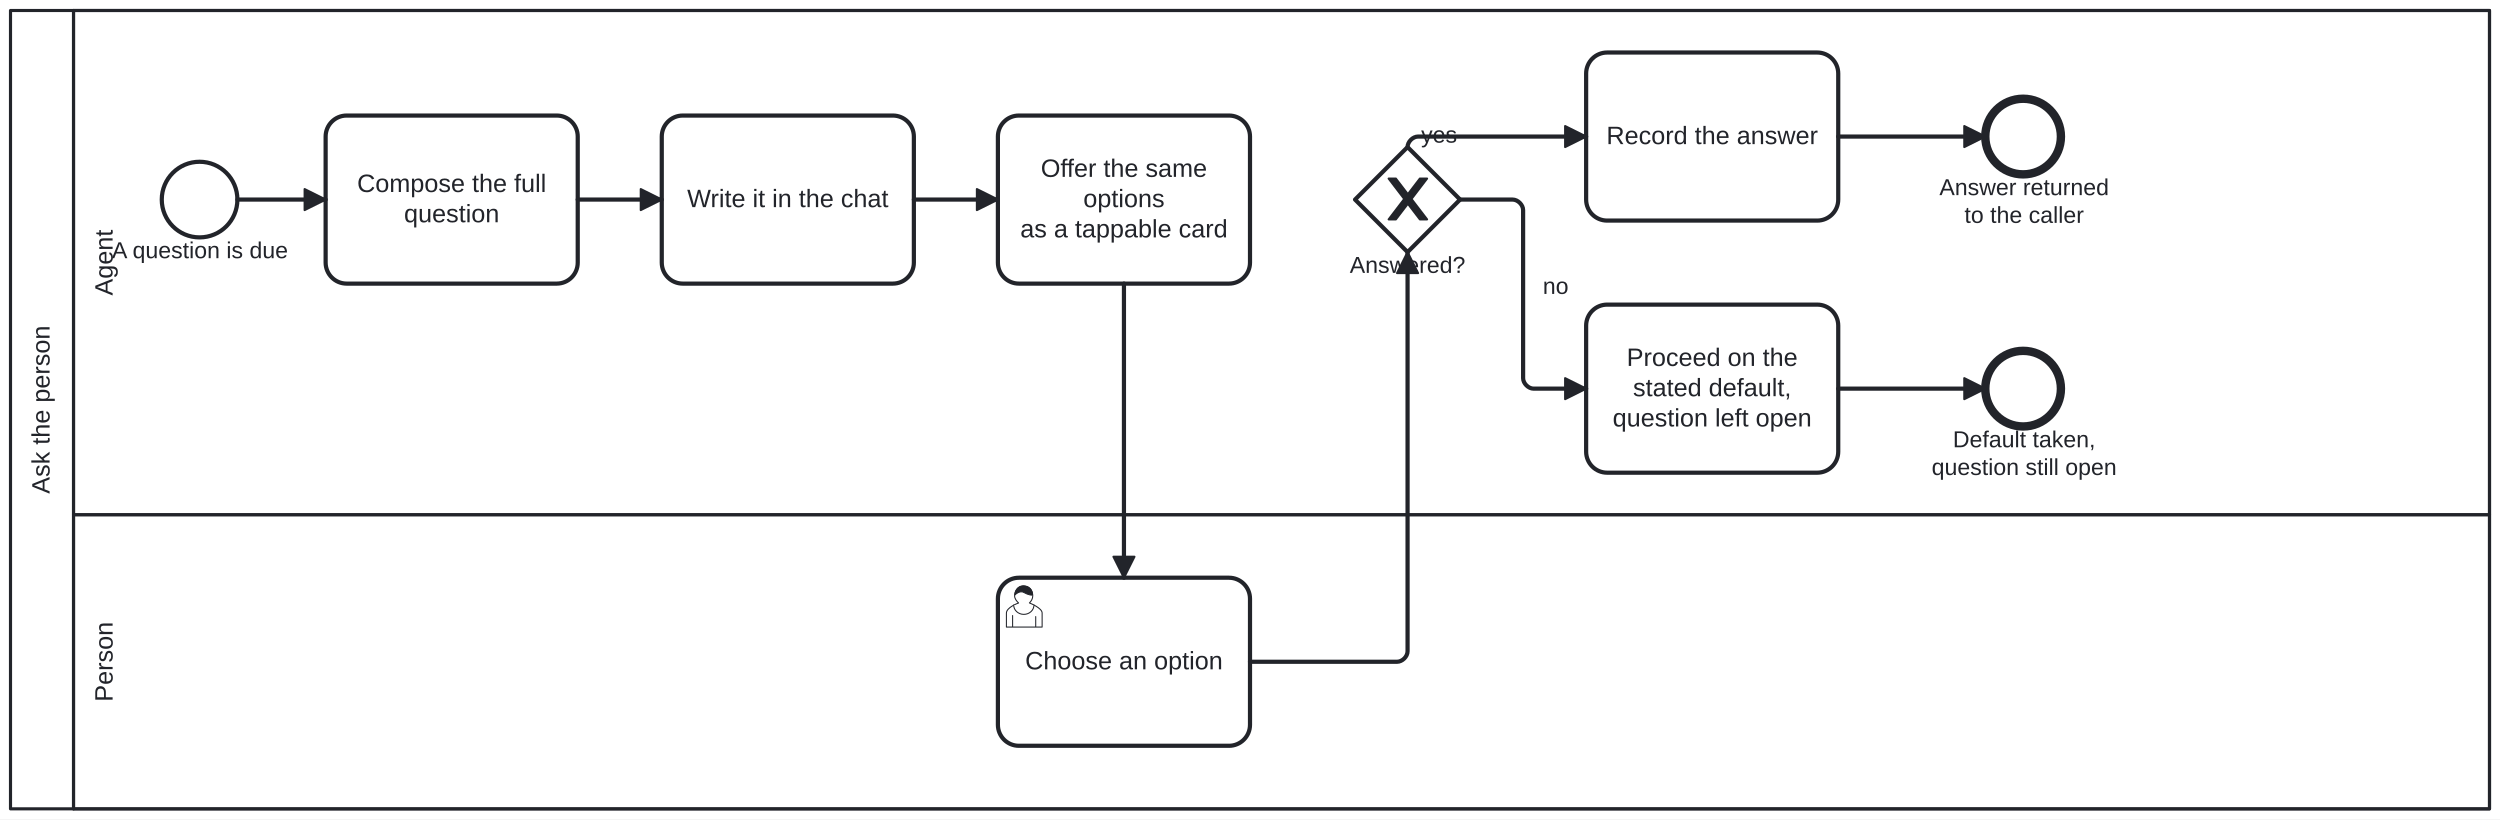
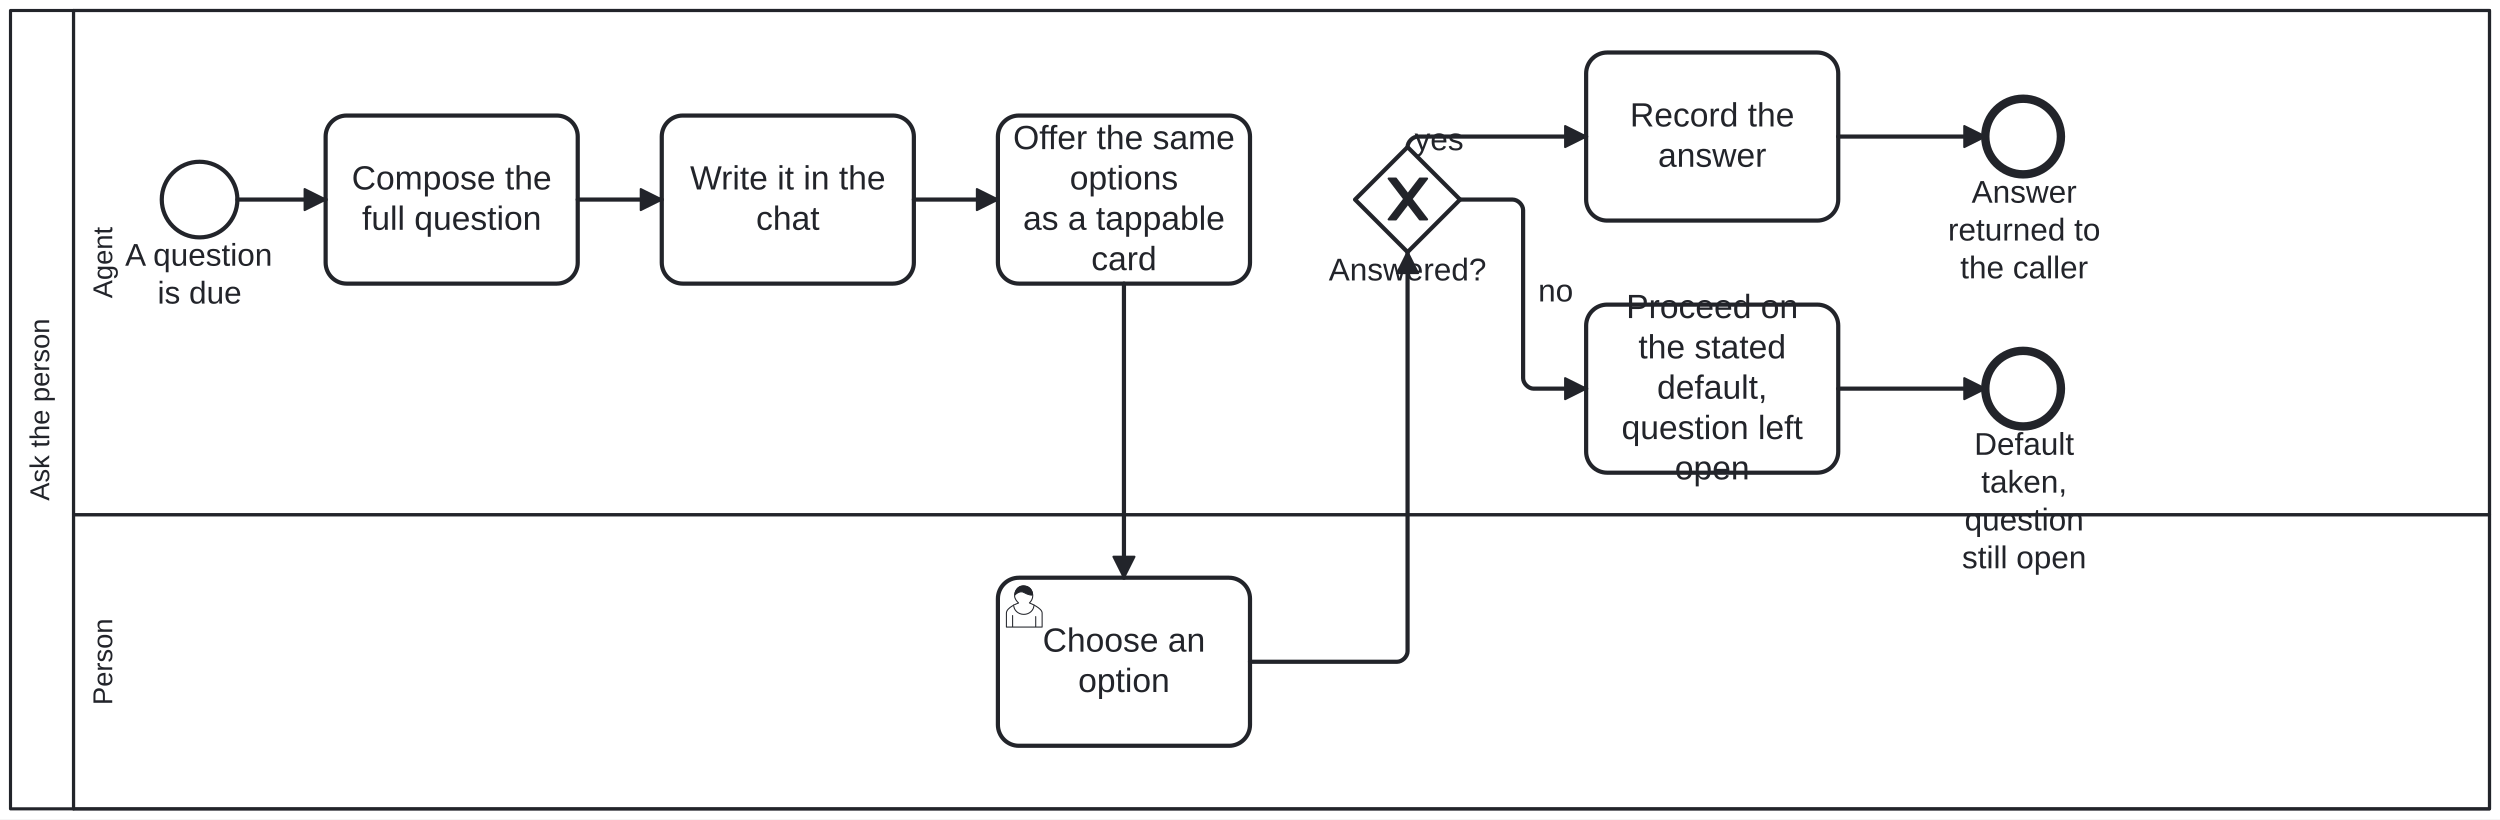
<svg xmlns="http://www.w3.org/2000/svg" width="100%" style="max-width:100%;height:auto" viewBox="155 75 1190 390" version="1.1">
  <rect x="155" y="75" width="1190" height="390" fill="#ffffff" />
  <g class="djs-group">
    <g class="djs-element djs-shape" data-element-id="Participant_Process_AskThePerson" style="display: block;" transform="matrix(1 0 0 1 160 80)">
      <g class="djs-visual">
        <rect x="0" y="0" width="1180" height="380" rx="0" ry="0" style="stroke-linecap: round; stroke-linejoin: round; stroke: rgb(34, 36, 42); stroke-width: 1.5px; fill: white; fill-opacity: 0.95;" />
        <path style="fill: none; stroke-linecap: round; stroke-linejoin: round; stroke: rgb(34, 36, 42); stroke-width: 1.5px;" d="M30,0L30,380" />
-         <text lineHeight="1.2" class="djs-label" style="font-family: Arial, sans-serif; font-size: 12px; font-weight: normal; fill: rgb(34, 36, 42);" transform="matrix(-1.83697e-16 -1 1 -1.83697e-16 0 380)">
-           <tspan x="149.978" y="18.6">Ask the person</tspan>
+         <text lineHeight="1.05" class="djs-label" transform="matrix(-1.83697e-16 -1 1 -1.83697e-16 0 380)" style="font-family: Arial, sans-serif; font-size: 13px; font-weight: normal; fill: rgb(34, 36, 42);">
+           <tspan x="146.642" y="18.413">Ask the person</tspan>
        </text>
      </g>
      <rect class="djs-hit djs-hit-all" x="0" y="0" width="1180" height="380" style="fill: none; stroke-opacity: 0; stroke: white; stroke-width: 15px;" />
    </g>
    <g class="djs-children">
      <g class="djs-group">
        <g class="djs-element djs-shape" data-element-id="Lane_Person" style="display: block;" transform="matrix(1 0 0 1 190 320)">
          <g class="djs-visual">
            <rect x="0" y="0" width="1150" height="140" rx="0" ry="0" style="stroke-linecap: round; stroke-linejoin: round; stroke: rgb(34, 36, 42); stroke-width: 1.5px; fill: white; fill-opacity: 0.25;" />
-             <text lineHeight="1.2" class="djs-label" style="font-family: Arial, sans-serif; font-size: 12px; font-weight: normal; fill: rgb(34, 36, 42);" transform="matrix(-1.83697e-16 -1 1 -1.83697e-16 0 140)">
-               <tspan x="50.989" y="18.6">Person</tspan>
+             <text lineHeight="1.05" class="djs-label" transform="matrix(-1.83697e-16 -1 1 -1.83697e-16 0 140)" style="font-family: Arial, sans-serif; font-size: 13px; font-weight: normal; fill: rgb(34, 36, 42);">
+               <tspan x="49.405" y="18.413">Person</tspan>
            </text>
          </g>
          <rect class="djs-hit djs-hit-all" x="0" y="0" width="1150" height="140" style="fill: none; stroke-opacity: 0; stroke: white; stroke-width: 15px;" />
        </g>
      </g>
      <g class="djs-group">
        <g class="djs-element djs-shape" data-element-id="Lane_Agent" style="display: block;" transform="matrix(1 0 0 1 190 80)">
          <g class="djs-visual">
            <rect x="0" y="0" width="1150" height="240" rx="0" ry="0" style="stroke-linecap: round; stroke-linejoin: round; stroke: rgb(34, 36, 42); stroke-width: 1.5px; fill: white; fill-opacity: 0.25;" />
-             <text lineHeight="1.2" class="djs-label" style="font-family: Arial, sans-serif; font-size: 12px; font-weight: normal; fill: rgb(34, 36, 42);" transform="matrix(-1.83697e-16 -1 1 -1.83697e-16 0 240)">
-               <tspan x="104.32" y="18.6">Agent</tspan>
+             <text lineHeight="1.05" class="djs-label" transform="matrix(-1.83697e-16 -1 1 -1.83697e-16 0 240)" style="font-family: Arial, sans-serif; font-size: 13px; font-weight: normal; fill: rgb(34, 36, 42);">
+               <tspan x="103.014" y="18.413">Agent</tspan>
            </text>
          </g>
          <rect class="djs-hit djs-hit-all" x="0" y="0" width="1150" height="240" style="fill: none; stroke-opacity: 0; stroke: white; stroke-width: 15px;" />
        </g>
      </g>
      <g class="djs-group">
        <g class="djs-element djs-shape" data-element-id="Start_Process_AskThePerson" style="display: block;" transform="matrix(1 0 0 1 232 152)">
          <g class="djs-visual">
            <circle cx="18" cy="18" r="18" style="stroke-linecap: round; stroke-linejoin: round; stroke: rgb(34, 36, 42); stroke-width: 2px; fill: white; fill-opacity: 0.95;" />
          </g>
          <rect class="djs-hit djs-hit-all" x="0" y="0" width="36" height="36" style="fill: none; stroke-opacity: 0; stroke: white; stroke-width: 15px;" />
        </g>
      </g>
      <g class="djs-group">
-         <g class="djs-element djs-shape" data-element-id="Start_Process_AskThePerson_label" style="display: block;" transform="matrix(1 0 0 1 208 188)">
-           <g class="djs-visual">
-             <text lineHeight="1.2" class="djs-label" style="font-family: Arial, sans-serif; font-size: 11px; font-weight: normal; fill: rgb(34, 36, 42);">
-               <tspan x="0.305" y="9.9">A question is due</tspan>
-             </text>
-           </g>
-           <rect class="djs-hit djs-hit-all" x="0" y="0" width="85" height="14" style="fill: none; stroke-opacity: 0; stroke: white; stroke-width: 15px;" />
+         <g class="djs-element djs-shape" data-element-id="Start_Process_AskThePerson_label" style="display: block;" transform="matrix(1 0 0 1 207 188)">
+           <g class="djs-visual">
+             <text lineHeight="1.2" class="djs-label" style="font-family: Arial, sans-serif; font-size: 15px; font-weight: normal; fill: rgb(34, 36, 42);">
+               <tspan x="7.558" y="13.5">A question </tspan>
+               <tspan x="22.987" y="31.5">is due</tspan>
+             </text>
+           </g>
+           <rect class="djs-hit djs-hit-all" x="0" y="0" width="86" height="36" style="fill: none; stroke-opacity: 0; stroke: white; stroke-width: 15px;" />
        </g>
      </g>
      <g class="djs-group">
        <g class="djs-element djs-shape" data-element-id="A_Compose" style="display: block;" transform="matrix(1 0 0 1 310 130)">
          <g class="djs-visual">
            <rect x="0" y="0" width="120" height="80" rx="10" ry="10" style="stroke-linecap: round; stroke-linejoin: round; stroke: rgb(34, 36, 42); stroke-width: 2px; fill: white; fill-opacity: 0.95;" />
-             <text lineHeight="1.2" class="djs-label" style="font-family: Arial, sans-serif; font-size: 12px; font-weight: normal; fill: rgb(34, 36, 42);">
-               <tspan x="14.977" y="36.4">Compose the full </tspan>
-               <tspan x="37.315" y="50.8">question</tspan>
+             <text lineHeight="1.2" class="djs-label" style="font-family: Arial, sans-serif; font-size: 16px; font-weight: normal; fill: rgb(34, 36, 42);">
+               <tspan x="12.418" y="35.2">Compose the </tspan>
+               <tspan x="17.305" y="54.4">full question</tspan>
            </text>
          </g>
          <rect class="djs-hit djs-hit-all" x="0" y="0" width="120" height="80" style="fill: none; stroke-opacity: 0; stroke: white; stroke-width: 15px;" />
        </g>
      </g>
      <g class="djs-group">
        <g class="djs-element djs-shape" data-element-id="A_WriteInChat" style="display: block;" transform="matrix(1 0 0 1 470 130)">
          <g class="djs-visual">
            <rect x="0" y="0" width="120" height="80" rx="10" ry="10" style="stroke-linecap: round; stroke-linejoin: round; stroke: rgb(34, 36, 42); stroke-width: 2px; fill: white; fill-opacity: 0.95;" />
-             <text lineHeight="1.2" class="djs-label" style="font-family: Arial, sans-serif; font-size: 12px; font-weight: normal; fill: rgb(34, 36, 42);">
-               <tspan x="12.091" y="43.6">Write it in the chat</tspan>
+             <text lineHeight="1.2" class="djs-label" style="font-family: Arial, sans-serif; font-size: 16px; font-weight: normal; fill: rgb(34, 36, 42);">
+               <tspan x="13.465" y="35.2">Write it in the </tspan>
+               <tspan x="44.879" y="54.4">chat</tspan>
            </text>
          </g>
          <rect class="djs-hit djs-hit-all" x="0" y="0" width="120" height="80" style="fill: none; stroke-opacity: 0; stroke: white; stroke-width: 15px;" />
        </g>
      </g>
      <g class="djs-group">
        <g class="djs-element djs-shape" data-element-id="A_OfferCard" style="display: block;" transform="matrix(1 0 0 1 630 130)">
          <g class="djs-visual">
            <rect x="0" y="0" width="120" height="80" rx="10" ry="10" style="stroke-linecap: round; stroke-linejoin: round; stroke: rgb(34, 36, 42); stroke-width: 2px; fill: white; fill-opacity: 0.95;" />
-             <text lineHeight="1.2" class="djs-label" style="font-family: Arial, sans-serif; font-size: 12px; font-weight: normal; fill: rgb(34, 36, 42);">
-               <tspan x="20.426" y="29.2">Offer the same </tspan>
-               <tspan x="40.652" y="43.6">options</tspan>
-               <tspan x="10.632" y="58">as a tappable card</tspan>
+             <text lineHeight="1.2" class="djs-label" style="font-family: Arial, sans-serif; font-size: 16px; font-weight: normal; fill: rgb(34, 36, 42);">
+               <tspan x="7.234" y="16">Offer the same</tspan>
+               <tspan x="34.203" y="35.2">options</tspan>
+               <tspan x="11.961" y="54.4">as a tappable </tspan>
+               <tspan x="44.438" y="73.6">card</tspan>
            </text>
          </g>
          <rect class="djs-hit djs-hit-all" x="0" y="0" width="120" height="80" style="fill: none; stroke-opacity: 0; stroke: white; stroke-width: 15px;" />
        </g>
      </g>
      <g class="djs-group">
        <g class="djs-element djs-shape" data-element-id="U_Choose" style="display: block;" transform="matrix(1 0 0 1 630 350)">
          <g class="djs-visual">
            <rect x="0" y="0" width="120" height="80" rx="10" ry="10" style="stroke-linecap: round; stroke-linejoin: round; stroke: rgb(34, 36, 42); stroke-width: 2px; fill: white; fill-opacity: 0.95;" />
-             <text lineHeight="1.2" class="djs-label" style="font-family: Arial, sans-serif; font-size: 12px; font-weight: normal; fill: rgb(34, 36, 42);">
-               <tspan x="12.964" y="43.6">Choose an option</tspan>
+             <text lineHeight="1.2" class="djs-label" style="font-family: Arial, sans-serif; font-size: 16px; font-weight: normal; fill: rgb(34, 36, 42);">
+               <tspan x="21.305" y="35.2">Choose an </tspan>
+               <tspan x="38.203" y="54.4">option</tspan>
            </text>
            <path d="m 15,12 c 0.909,-0.845 1.594,-2.049 1.594,-3.385 0,-2.554 -1.805,-4.622 -4.357,-4.622 -2.552,0 -4.288,2.068 -4.288,4.622 0,1.348 0.974,2.562 1.896,3.405 -0.529,0.187 -5.669,2.097 -5.794,4.756 v 6.718 h 17 v -6.718 c 0,-2.298 -5.528,-4.595 -6.051,-4.776 zm -8,6 l 0,5.5 m 11,0 l 0,-5" style="fill: white; stroke-linecap: round; stroke-linejoin: round; stroke: rgb(34, 36, 42); stroke-width: 0.5px;" />
            <path d="m 15,12 m 2.162,1.009 c 0,2.447 -2.158,4.431 -4.821,4.431 -2.665,0 -4.822,-1.981 -4.822,-4.431 " style="fill: white; stroke-linecap: round; stroke-linejoin: round; stroke: rgb(34, 36, 42); stroke-width: 0.5px;" />
            <path d="m 15,12 m -6.9,-3.80 c 0,0 2.251,-2.358 4.274,-1.177 2.024,1.181 4.221,1.537 4.124,0.965 -0.098,-0.57 -0.117,-3.791 -4.191,-4.136 -3.575,0.001 -4.208,3.367 -4.207,4.348 z" style="fill: rgb(34, 36, 42); stroke-linecap: round; stroke-linejoin: round; stroke: rgb(34, 36, 42); stroke-width: 0.5px;" />
          </g>
          <rect class="djs-hit djs-hit-all" x="0" y="0" width="120" height="80" style="fill: none; stroke-opacity: 0; stroke: white; stroke-width: 15px;" />
        </g>
      </g>
      <g class="djs-group">
        <g class="djs-element djs-shape" data-element-id="GW_Answered" style="display: block;" transform="matrix(1 0 0 1 800 145)">
          <g class="djs-visual">
            <polygon points="25,0 50,25 25,50 0,25" style="stroke-linecap: round; stroke-linejoin: round; stroke: rgb(34, 36, 42); stroke-width: 2px; fill: white; fill-opacity: 0.95;" />
            <path d="m 16,15 7.429,9.714 -7.429,9.714 3.429,0 5.714,-7.464 5.714,7.464 3.429,0 -7.429,-9.714 7.429,-9.714 -3.429,0 -5.714,7.464 -5.714,-7.464 -3.429,0 z" style="fill: rgb(34, 36, 42); stroke-linecap: round; stroke-linejoin: round; stroke: rgb(34, 36, 42); stroke-width: 1px;" />
          </g>
          <rect class="djs-hit djs-hit-all" x="0" y="0" width="50" height="50" style="fill: none; stroke-opacity: 0; stroke: white; stroke-width: 15px;" />
        </g>
      </g>
      <g class="djs-group">
-         <g class="djs-element djs-shape" data-element-id="GW_Answered_label" style="display: block;" transform="matrix(1 0 0 1 797 195)">
-           <g class="djs-visual">
-             <text lineHeight="1.2" class="djs-label" style="font-family: Arial, sans-serif; font-size: 11px; font-weight: normal; fill: rgb(34, 36, 42);">
-               <tspan x="0.484" y="9.9">Answered?</tspan>
-             </text>
-           </g>
-           <rect class="djs-hit djs-hit-all" x="0" y="0" width="56" height="14" style="fill: none; stroke-opacity: 0; stroke: white; stroke-width: 15px;" />
+         <g class="djs-element djs-shape" data-element-id="GW_Answered_label" style="display: block;" transform="matrix(1 0 0 1 787 195)">
+           <g class="djs-visual">
+             <text lineHeight="1.2" class="djs-label" style="font-family: Arial, sans-serif; font-size: 15px; font-weight: normal; fill: rgb(34, 36, 42);">
+               <tspan x="0.478" y="13.5">Answered?</tspan>
+             </text>
+           </g>
+           <rect class="djs-hit djs-hit-all" x="0" y="0" width="76" height="18" style="fill: none; stroke-opacity: 0; stroke: white; stroke-width: 15px;" />
        </g>
      </g>
      <g class="djs-group">
        <g class="djs-element djs-shape" data-element-id="A_Record" style="display: block;" transform="matrix(1 0 0 1 910 100)">
          <g class="djs-visual">
            <rect x="0" y="0" width="120" height="80" rx="10" ry="10" style="stroke-linecap: round; stroke-linejoin: round; stroke: rgb(34, 36, 42); stroke-width: 2px; fill: white; fill-opacity: 0.95;" />
-             <text lineHeight="1.2" class="djs-label" style="font-family: Arial, sans-serif; font-size: 12px; font-weight: normal; fill: rgb(34, 36, 42);">
-               <tspan x="9.642" y="43.6">Record the answer</tspan>
+             <text lineHeight="1.2" class="djs-label" style="font-family: Arial, sans-serif; font-size: 16px; font-weight: normal; fill: rgb(34, 36, 42);">
+               <tspan x="20.867" y="35.2">Record the </tspan>
+               <tspan x="34.211" y="54.4">answer</tspan>
            </text>
          </g>
          <rect class="djs-hit djs-hit-all" x="0" y="0" width="120" height="80" style="fill: none; stroke-opacity: 0; stroke: white; stroke-width: 15px;" />
        </g>
      </g>
      <g class="djs-group">
        <g class="djs-element djs-shape" data-element-id="A_ProceedOnDefault" style="display: block;" transform="matrix(1 0 0 1 910 220)">
          <g class="djs-visual">
            <rect x="0" y="0" width="120" height="80" rx="10" ry="10" style="stroke-linecap: round; stroke-linejoin: round; stroke: rgb(34, 36, 42); stroke-width: 2px; fill: white; fill-opacity: 0.95;" />
-             <text lineHeight="1.2" class="djs-label" style="font-family: Arial, sans-serif; font-size: 12px; font-weight: normal; fill: rgb(34, 36, 42);">
-               <tspan x="19.304" y="29.2">Proceed on the </tspan>
-               <tspan x="22.307" y="43.6">stated default,</tspan>
-               <tspan x="12.63" y="58">question left open</tspan>
+             <text lineHeight="1.2" class="djs-label" style="font-family: Arial, sans-serif; font-size: 16px; font-weight: normal; fill: rgb(34, 36, 42);">
+               <tspan x="19.082" y="6.4">Proceed on </tspan>
+               <tspan x="24.863" y="25.6">the stated </tspan>
+               <tspan x="33.758" y="44.8">default,</tspan>
+               <tspan x="16.859" y="64">question left </tspan>
+               <tspan x="42.203" y="83.2">open</tspan>
            </text>
          </g>
          <rect class="djs-hit djs-hit-all" x="0" y="0" width="120" height="80" style="fill: none; stroke-opacity: 0; stroke: white; stroke-width: 15px;" />
        </g>
      </g>
      <g class="djs-group">
        <g class="djs-element djs-shape" data-element-id="End_Answered" style="display: block;" transform="matrix(1 0 0 1 1100 122)">
          <g class="djs-visual">
            <circle cx="18" cy="18" r="18" style="stroke-linecap: round; stroke-linejoin: round; stroke: rgb(34, 36, 42); stroke-width: 4px; fill: white; fill-opacity: 0.95;" />
          </g>
          <rect class="djs-hit djs-hit-all" x="0" y="0" width="36" height="36" style="fill: none; stroke-opacity: 0; stroke: white; stroke-width: 15px;" />
        </g>
      </g>
      <g class="djs-group">
-         <g class="djs-element djs-shape" data-element-id="End_Answered_label" style="display: block;" transform="matrix(1 0 0 1 1078 158)">
-           <g class="djs-visual">
-             <text lineHeight="1.2" class="djs-label" style="font-family: Arial, sans-serif; font-size: 11px; font-weight: normal; fill: rgb(34, 36, 42);">
-               <tspan x="0.147" y="9.9">Answer returned </tspan>
-               <tspan x="12.068" y="23.1">to the caller</tspan>
-             </text>
-           </g>
-           <rect class="djs-hit djs-hit-all" x="0" y="0" width="81" height="27" style="fill: none; stroke-opacity: 0; stroke: white; stroke-width: 15px;" />
+         <g class="djs-element djs-shape" data-element-id="End_Answered_label" style="display: block;" transform="matrix(1 0 0 1 1082 158)">
+           <g class="djs-visual">
+             <text lineHeight="1.2" class="djs-label" style="font-family: Arial, sans-serif; font-size: 15px; font-weight: normal; fill: rgb(34, 36, 42);">
+               <tspan x="11.491" y="13.5">Answer </tspan>
+               <tspan x="0.227" y="31.5">returned to</tspan>
+               <tspan x="6.068" y="49.5">the caller</tspan>
+             </text>
+           </g>
+           <rect class="djs-hit djs-hit-all" x="0" y="0" width="73" height="54" style="fill: none; stroke-opacity: 0; stroke: white; stroke-width: 15px;" />
        </g>
      </g>
      <g class="djs-group">
        <g class="djs-element djs-shape" data-element-id="End_Default" style="display: block;" transform="matrix(1 0 0 1 1100 242)">
          <g class="djs-visual">
            <circle cx="18" cy="18" r="18" style="stroke-linecap: round; stroke-linejoin: round; stroke: rgb(34, 36, 42); stroke-width: 4px; fill: white; fill-opacity: 0.95;" />
          </g>
          <rect class="djs-hit djs-hit-all" x="0" y="0" width="36" height="36" style="fill: none; stroke-opacity: 0; stroke: white; stroke-width: 15px;" />
        </g>
      </g>
      <g class="djs-group">
-         <g class="djs-element djs-shape" data-element-id="End_Default_label" style="display: block;" transform="matrix(1 0 0 1 1074 278)">
-           <g class="djs-visual">
-             <text lineHeight="1.2" class="djs-label" style="font-family: Arial, sans-serif; font-size: 11px; font-weight: normal; fill: rgb(34, 36, 42);">
-               <tspan x="10.563" y="9.9">Default taken, </tspan>
-               <tspan x="0.47" y="23.1">question still open</tspan>
-             </text>
-           </g>
-           <rect class="djs-hit djs-hit-all" x="0" y="0" width="89" height="27" style="fill: none; stroke-opacity: 0; stroke: white; stroke-width: 15px;" />
+         <g class="djs-element djs-shape" data-element-id="End_Default_label" style="display: block;" transform="matrix(1 0 0 1 1077 278)">
+           <g class="djs-visual">
+             <text lineHeight="1.2" class="djs-label" style="font-family: Arial, sans-serif; font-size: 15px; font-weight: normal; fill: rgb(34, 36, 42);">
+               <tspan x="17.737" y="13.5">Default </tspan>
+               <tspan x="21.069" y="31.5">taken, </tspan>
+               <tspan x="13.144" y="49.5">question </tspan>
+               <tspan x="11.899" y="67.5">still open</tspan>
+             </text>
+           </g>
+           <rect class="djs-hit djs-hit-all" x="0" y="0" width="83" height="72" style="fill: none; stroke-opacity: 0; stroke: white; stroke-width: 15px;" />
        </g>
      </g>
      <g class="djs-group">
        <g class="djs-element djs-connection" data-element-id="SF_Ask_1" style="display: block;">
          <g class="djs-visual">
            <defs>
              <marker id="folio-marker-1" viewBox="0 0 20 20" refX="11" refY="10" markerWidth="10" markerHeight="10" orient="auto">
                <path d="M 1 5 L 11 10 L 1 15 Z" style="stroke-linecap: round; stroke-linejoin: round; stroke: rgb(34, 36, 42); stroke-width: 1px; fill: rgb(34, 36, 42);" />
              </marker>
            </defs>
            <path data-corner-radius="5" style="fill: none; stroke-linecap: round; stroke-linejoin: round; stroke: rgb(34, 36, 42); stroke-width: 2px; marker-end: url('#folio-marker-1');" d="M268,170L310,170" />
          </g>
          <path d="M268,170L310,170" class="djs-hit djs-hit-stroke" style="fill: none; stroke-opacity: 0; stroke: white; stroke-width: 15px;" />
        </g>
      </g>
      <g class="djs-group">
        <g class="djs-element djs-connection" data-element-id="SF_Ask_2" style="display: block;">
          <g class="djs-visual">
            <defs>
              <marker id="folio-marker-2" viewBox="0 0 20 20" refX="11" refY="10" markerWidth="10" markerHeight="10" orient="auto">
                <path d="M 1 5 L 11 10 L 1 15 Z" style="stroke-linecap: round; stroke-linejoin: round; stroke: rgb(34, 36, 42); stroke-width: 1px; fill: rgb(34, 36, 42);" />
              </marker>
            </defs>
            <path data-corner-radius="5" style="fill: none; stroke-linecap: round; stroke-linejoin: round; stroke: rgb(34, 36, 42); stroke-width: 2px; marker-end: url('#folio-marker-2');" d="M430,170L470,170" />
          </g>
          <path d="M430,170L470,170" class="djs-hit djs-hit-stroke" style="fill: none; stroke-opacity: 0; stroke: white; stroke-width: 15px;" />
        </g>
      </g>
      <g class="djs-group">
        <g class="djs-element djs-connection" data-element-id="SF_Ask_3" style="display: block;">
          <g class="djs-visual">
            <defs>
              <marker id="folio-marker-3" viewBox="0 0 20 20" refX="11" refY="10" markerWidth="10" markerHeight="10" orient="auto">
                <path d="M 1 5 L 11 10 L 1 15 Z" style="stroke-linecap: round; stroke-linejoin: round; stroke: rgb(34, 36, 42); stroke-width: 1px; fill: rgb(34, 36, 42);" />
              </marker>
            </defs>
            <path data-corner-radius="5" style="fill: none; stroke-linecap: round; stroke-linejoin: round; stroke: rgb(34, 36, 42); stroke-width: 2px; marker-end: url('#folio-marker-3');" d="M590,170L630,170" />
          </g>
          <path d="M590,170L630,170" class="djs-hit djs-hit-stroke" style="fill: none; stroke-opacity: 0; stroke: white; stroke-width: 15px;" />
        </g>
      </g>
      <g class="djs-group">
        <g class="djs-element djs-connection" data-element-id="SF_Ask_4" style="display: block;">
          <g class="djs-visual">
            <defs>
              <marker id="folio-marker-4" viewBox="0 0 20 20" refX="11" refY="10" markerWidth="10" markerHeight="10" orient="auto">
                <path d="M 1 5 L 11 10 L 1 15 Z" style="stroke-linecap: round; stroke-linejoin: round; stroke: rgb(34, 36, 42); stroke-width: 1px; fill: rgb(34, 36, 42);" />
              </marker>
            </defs>
            <path data-corner-radius="5" style="fill: none; stroke-linecap: round; stroke-linejoin: round; stroke: rgb(34, 36, 42); stroke-width: 2px; marker-end: url('#folio-marker-4');" d="M690,210L690,350" />
          </g>
          <path d="M690,210L690,350" class="djs-hit djs-hit-stroke" style="fill: none; stroke-opacity: 0; stroke: white; stroke-width: 15px;" />
        </g>
      </g>
      <g class="djs-group">
        <g class="djs-element djs-connection" data-element-id="SF_Ask_5" style="display: block;">
          <g class="djs-visual">
            <defs>
              <marker id="folio-marker-5" viewBox="0 0 20 20" refX="11" refY="10" markerWidth="10" markerHeight="10" orient="auto">
                <path d="M 1 5 L 11 10 L 1 15 Z" style="stroke-linecap: round; stroke-linejoin: round; stroke: rgb(34, 36, 42); stroke-width: 1px; fill: rgb(34, 36, 42);" />
              </marker>
            </defs>
            <path data-corner-radius="5" style="fill: none; stroke-linecap: round; stroke-linejoin: round; stroke: rgb(34, 36, 42); stroke-width: 2px; marker-end: url('#folio-marker-5');" d="M750,390L820,390C822.5,390,825,387.5,825,385L825,195" />
          </g>
          <path d="M750,390L825,390L825,195" class="djs-hit djs-hit-stroke" style="fill: none; stroke-opacity: 0; stroke: white; stroke-width: 15px;" />
        </g>
      </g>
      <g class="djs-group">
        <g class="djs-element djs-connection" data-element-id="SF_Ask_6" style="display: block;">
          <g class="djs-visual">
            <defs>
              <marker id="folio-marker-6" viewBox="0 0 20 20" refX="11" refY="10" markerWidth="10" markerHeight="10" orient="auto">
                <path d="M 1 5 L 11 10 L 1 15 Z" style="stroke-linecap: round; stroke-linejoin: round; stroke: rgb(34, 36, 42); stroke-width: 1px; fill: rgb(34, 36, 42);" />
              </marker>
            </defs>
            <path data-corner-radius="5" style="fill: none; stroke-linecap: round; stroke-linejoin: round; stroke: rgb(34, 36, 42); stroke-width: 2px; marker-end: url('#folio-marker-6');" d="M825,145L825,145C825,142.5,827.5,140,830,140L910,140" />
          </g>
          <path d="M825,145L825,140L910,140" class="djs-hit djs-hit-stroke" style="fill: none; stroke-opacity: 0; stroke: white; stroke-width: 15px;" />
        </g>
      </g>
      <g class="djs-group">
-         <g class="djs-element djs-shape" data-element-id="SF_Ask_6_label" style="display: block;" transform="matrix(1 0 0 1 831 133)">
-           <g class="djs-visual">
-             <text lineHeight="1.2" class="djs-label" style="font-family: Arial, sans-serif; font-size: 11px; font-weight: normal; fill: rgb(34, 36, 42);">
-               <tspan x="0.441" y="9.9">yes</tspan>
-             </text>
-           </g>
-           <rect class="djs-hit djs-hit-all" x="0" y="0" width="18" height="14" style="fill: none; stroke-opacity: 0; stroke: white; stroke-width: 15px;" />
+         <g class="djs-element djs-shape" data-element-id="SF_Ask_6_label" style="display: block;" transform="matrix(1 0 0 1 828 133)">
+           <g class="djs-visual">
+             <text lineHeight="1.2" class="djs-label" style="font-family: Arial, sans-serif; font-size: 15px; font-weight: normal; fill: rgb(34, 36, 42);">
+               <tspan x="0.329" y="13.5">yes</tspan>
+             </text>
+           </g>
+           <rect class="djs-hit djs-hit-all" x="0" y="0" width="24" height="18" style="fill: none; stroke-opacity: 0; stroke: white; stroke-width: 15px;" />
        </g>
      </g>
      <g class="djs-group">
        <g class="djs-element djs-connection" data-element-id="SF_Ask_7" style="display: block;">
          <g class="djs-visual">
            <defs>
              <marker id="folio-marker-7" viewBox="0 0 20 20" refX="11" refY="10" markerWidth="10" markerHeight="10" orient="auto">
                <path d="M 1 5 L 11 10 L 1 15 Z" style="stroke-linecap: round; stroke-linejoin: round; stroke: rgb(34, 36, 42); stroke-width: 1px; fill: rgb(34, 36, 42);" />
              </marker>
            </defs>
            <path data-corner-radius="5" style="fill: none; stroke-linecap: round; stroke-linejoin: round; stroke: rgb(34, 36, 42); stroke-width: 2px; marker-end: url('#folio-marker-7');" d="M850,170L875,170C877.5,170,880,172.5,880,175L880,255C880,257.5,882.5,260,885,260L910,260" />
          </g>
          <path d="M850,170L880,170L880,260L910,260" class="djs-hit djs-hit-stroke" style="fill: none; stroke-opacity: 0; stroke: white; stroke-width: 15px;" />
        </g>
      </g>
      <g class="djs-group">
-         <g class="djs-element djs-shape" data-element-id="SF_Ask_7_label" style="display: block;" transform="matrix(1 0 0 1 889 205)">
-           <g class="djs-visual">
-             <text lineHeight="1.2" class="djs-label" style="font-family: Arial, sans-serif; font-size: 11px; font-weight: normal; fill: rgb(34, 36, 42);">
-               <tspan x="0.382" y="9.9">no</tspan>
-             </text>
-           </g>
-           <rect class="djs-hit djs-hit-all" x="0" y="0" width="13" height="14" style="fill: none; stroke-opacity: 0; stroke: white; stroke-width: 15px;" />
+         <g class="djs-element djs-shape" data-element-id="SF_Ask_7_label" style="display: block;" transform="matrix(1 0 0 1 887 205)">
+           <g class="djs-visual">
+             <text lineHeight="1.2" class="djs-label" style="font-family: Arial, sans-serif; font-size: 15px; font-weight: normal; fill: rgb(34, 36, 42);">
+               <tspan x="0.158" y="13.5">no</tspan>
+             </text>
+           </g>
+           <rect class="djs-hit djs-hit-all" x="0" y="0" width="17" height="18" style="fill: none; stroke-opacity: 0; stroke: white; stroke-width: 15px;" />
        </g>
      </g>
      <g class="djs-group">
        <g class="djs-element djs-connection" data-element-id="SF_Ask_8" style="display: block;">
          <g class="djs-visual">
            <defs>
              <marker id="folio-marker-8" viewBox="0 0 20 20" refX="11" refY="10" markerWidth="10" markerHeight="10" orient="auto">
                <path d="M 1 5 L 11 10 L 1 15 Z" style="stroke-linecap: round; stroke-linejoin: round; stroke: rgb(34, 36, 42); stroke-width: 1px; fill: rgb(34, 36, 42);" />
              </marker>
            </defs>
            <path data-corner-radius="5" style="fill: none; stroke-linecap: round; stroke-linejoin: round; stroke: rgb(34, 36, 42); stroke-width: 2px; marker-end: url('#folio-marker-8');" d="M1030,140L1100,140" />
          </g>
          <path d="M1030,140L1100,140" class="djs-hit djs-hit-stroke" style="fill: none; stroke-opacity: 0; stroke: white; stroke-width: 15px;" />
        </g>
      </g>
      <g class="djs-group">
        <g class="djs-element djs-connection" data-element-id="SF_Ask_9" style="display: block;">
          <g class="djs-visual">
            <defs>
              <marker id="folio-marker-9" viewBox="0 0 20 20" refX="11" refY="10" markerWidth="10" markerHeight="10" orient="auto">
                <path d="M 1 5 L 11 10 L 1 15 Z" style="stroke-linecap: round; stroke-linejoin: round; stroke: rgb(34, 36, 42); stroke-width: 1px; fill: rgb(34, 36, 42);" />
              </marker>
            </defs>
            <path data-corner-radius="5" style="fill: none; stroke-linecap: round; stroke-linejoin: round; stroke: rgb(34, 36, 42); stroke-width: 2px; marker-end: url('#folio-marker-9');" d="M1030,260L1100,260" />
          </g>
          <path d="M1030,260L1100,260" class="djs-hit djs-hit-stroke" style="fill: none; stroke-opacity: 0; stroke: white; stroke-width: 15px;" />
        </g>
      </g>
    </g>
  </g>
</svg>
